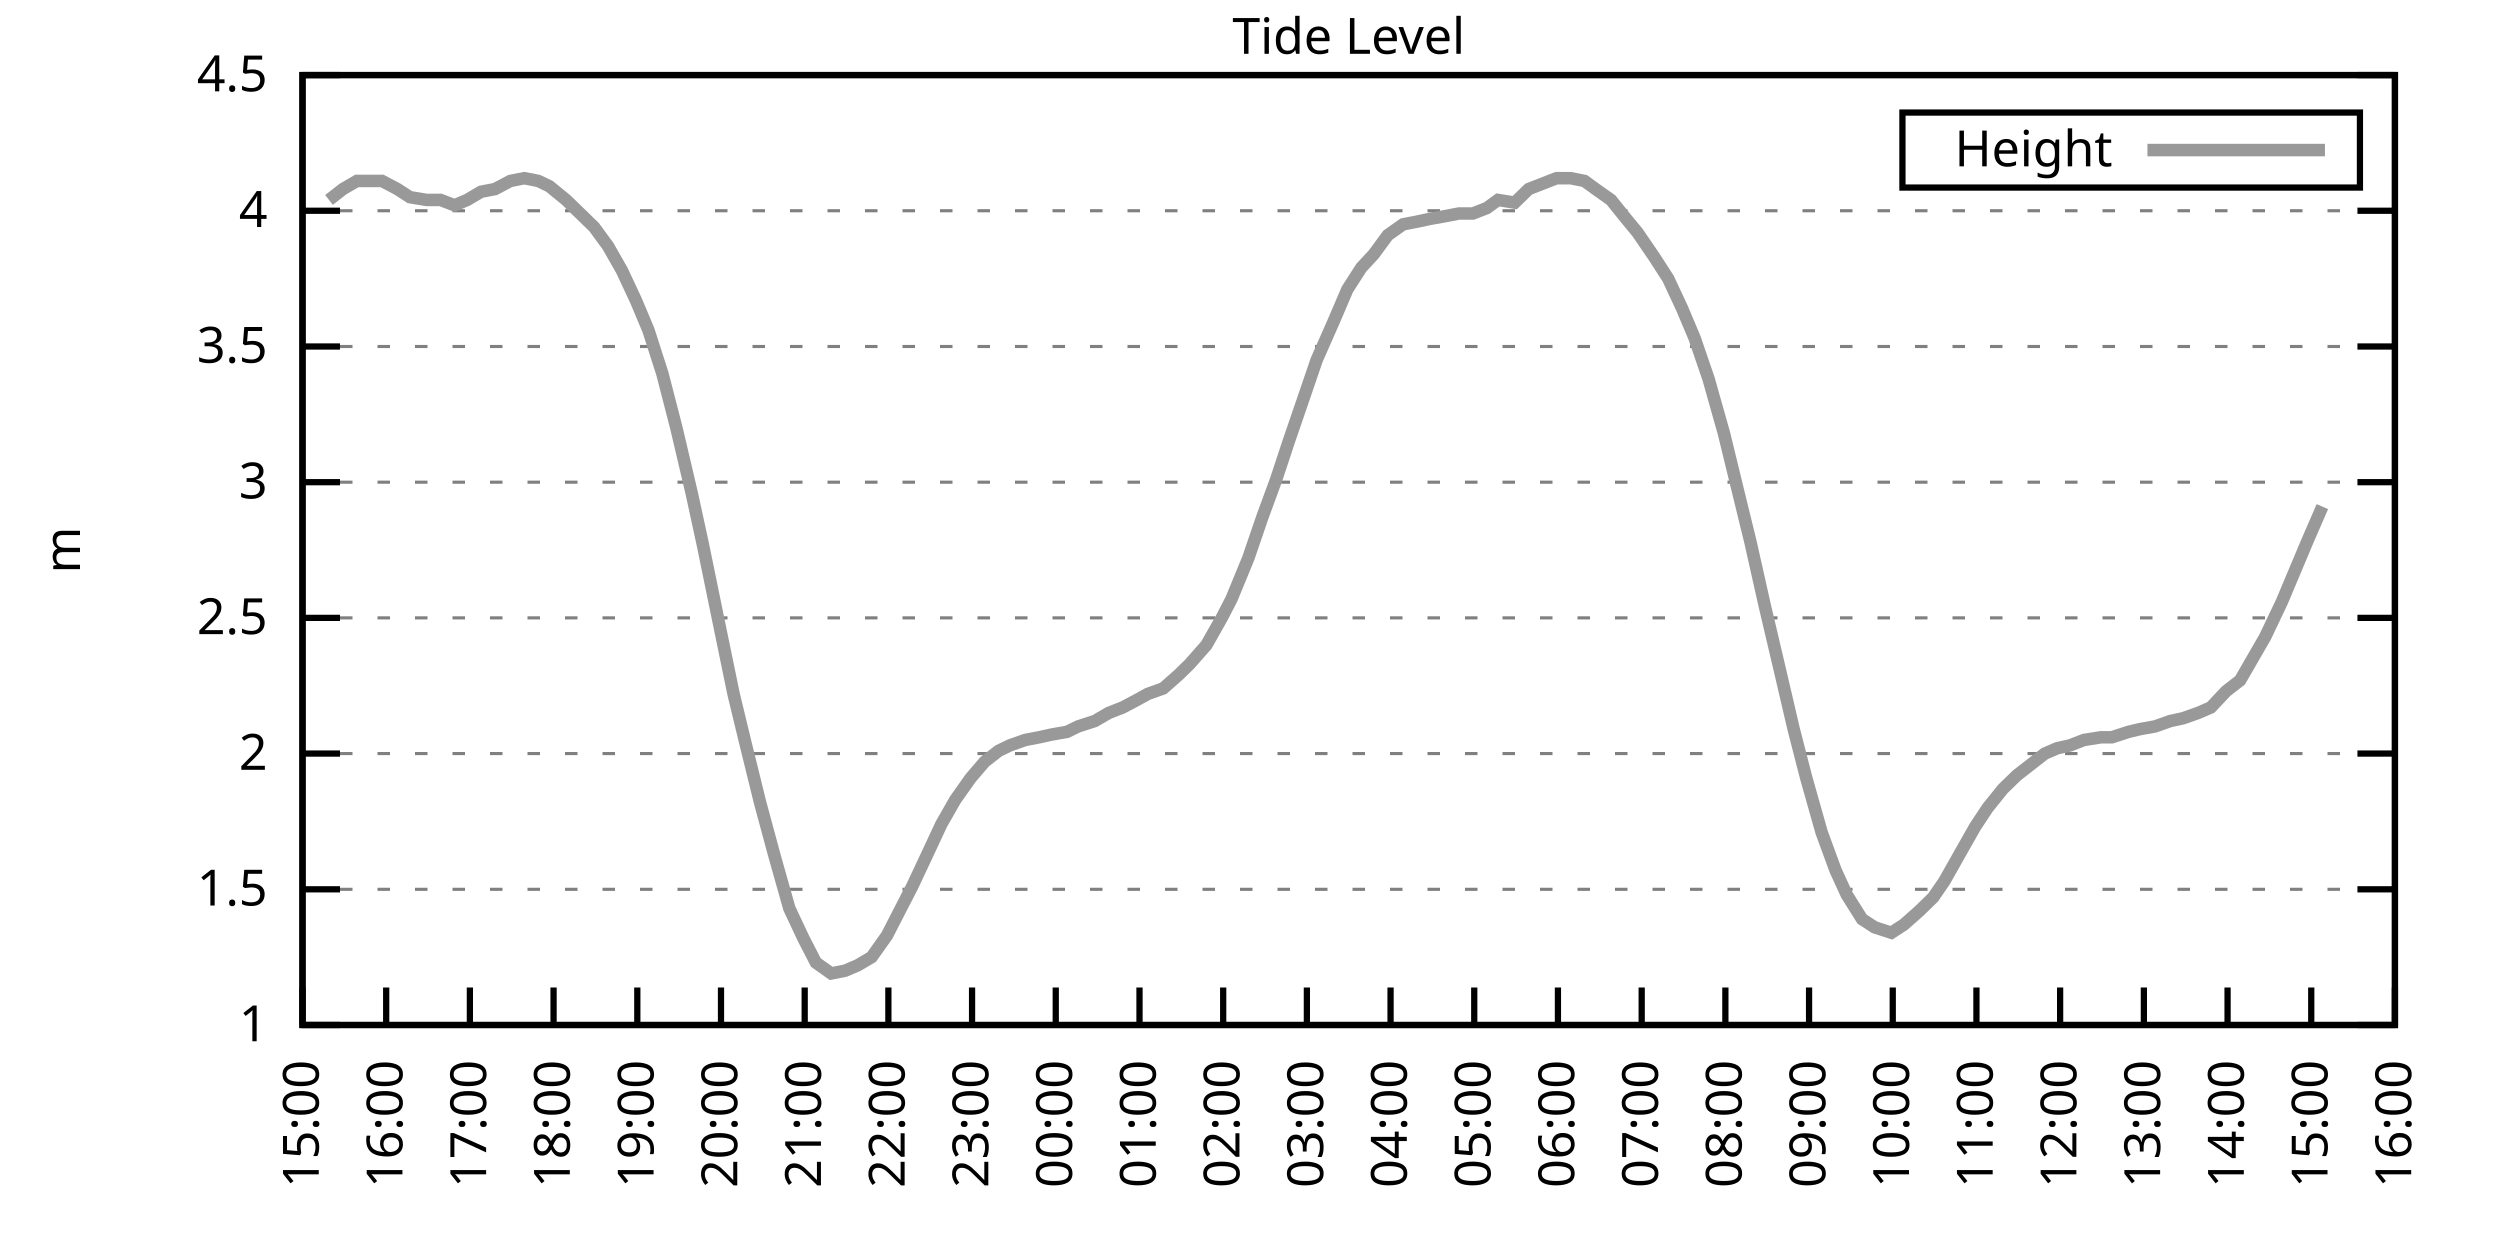
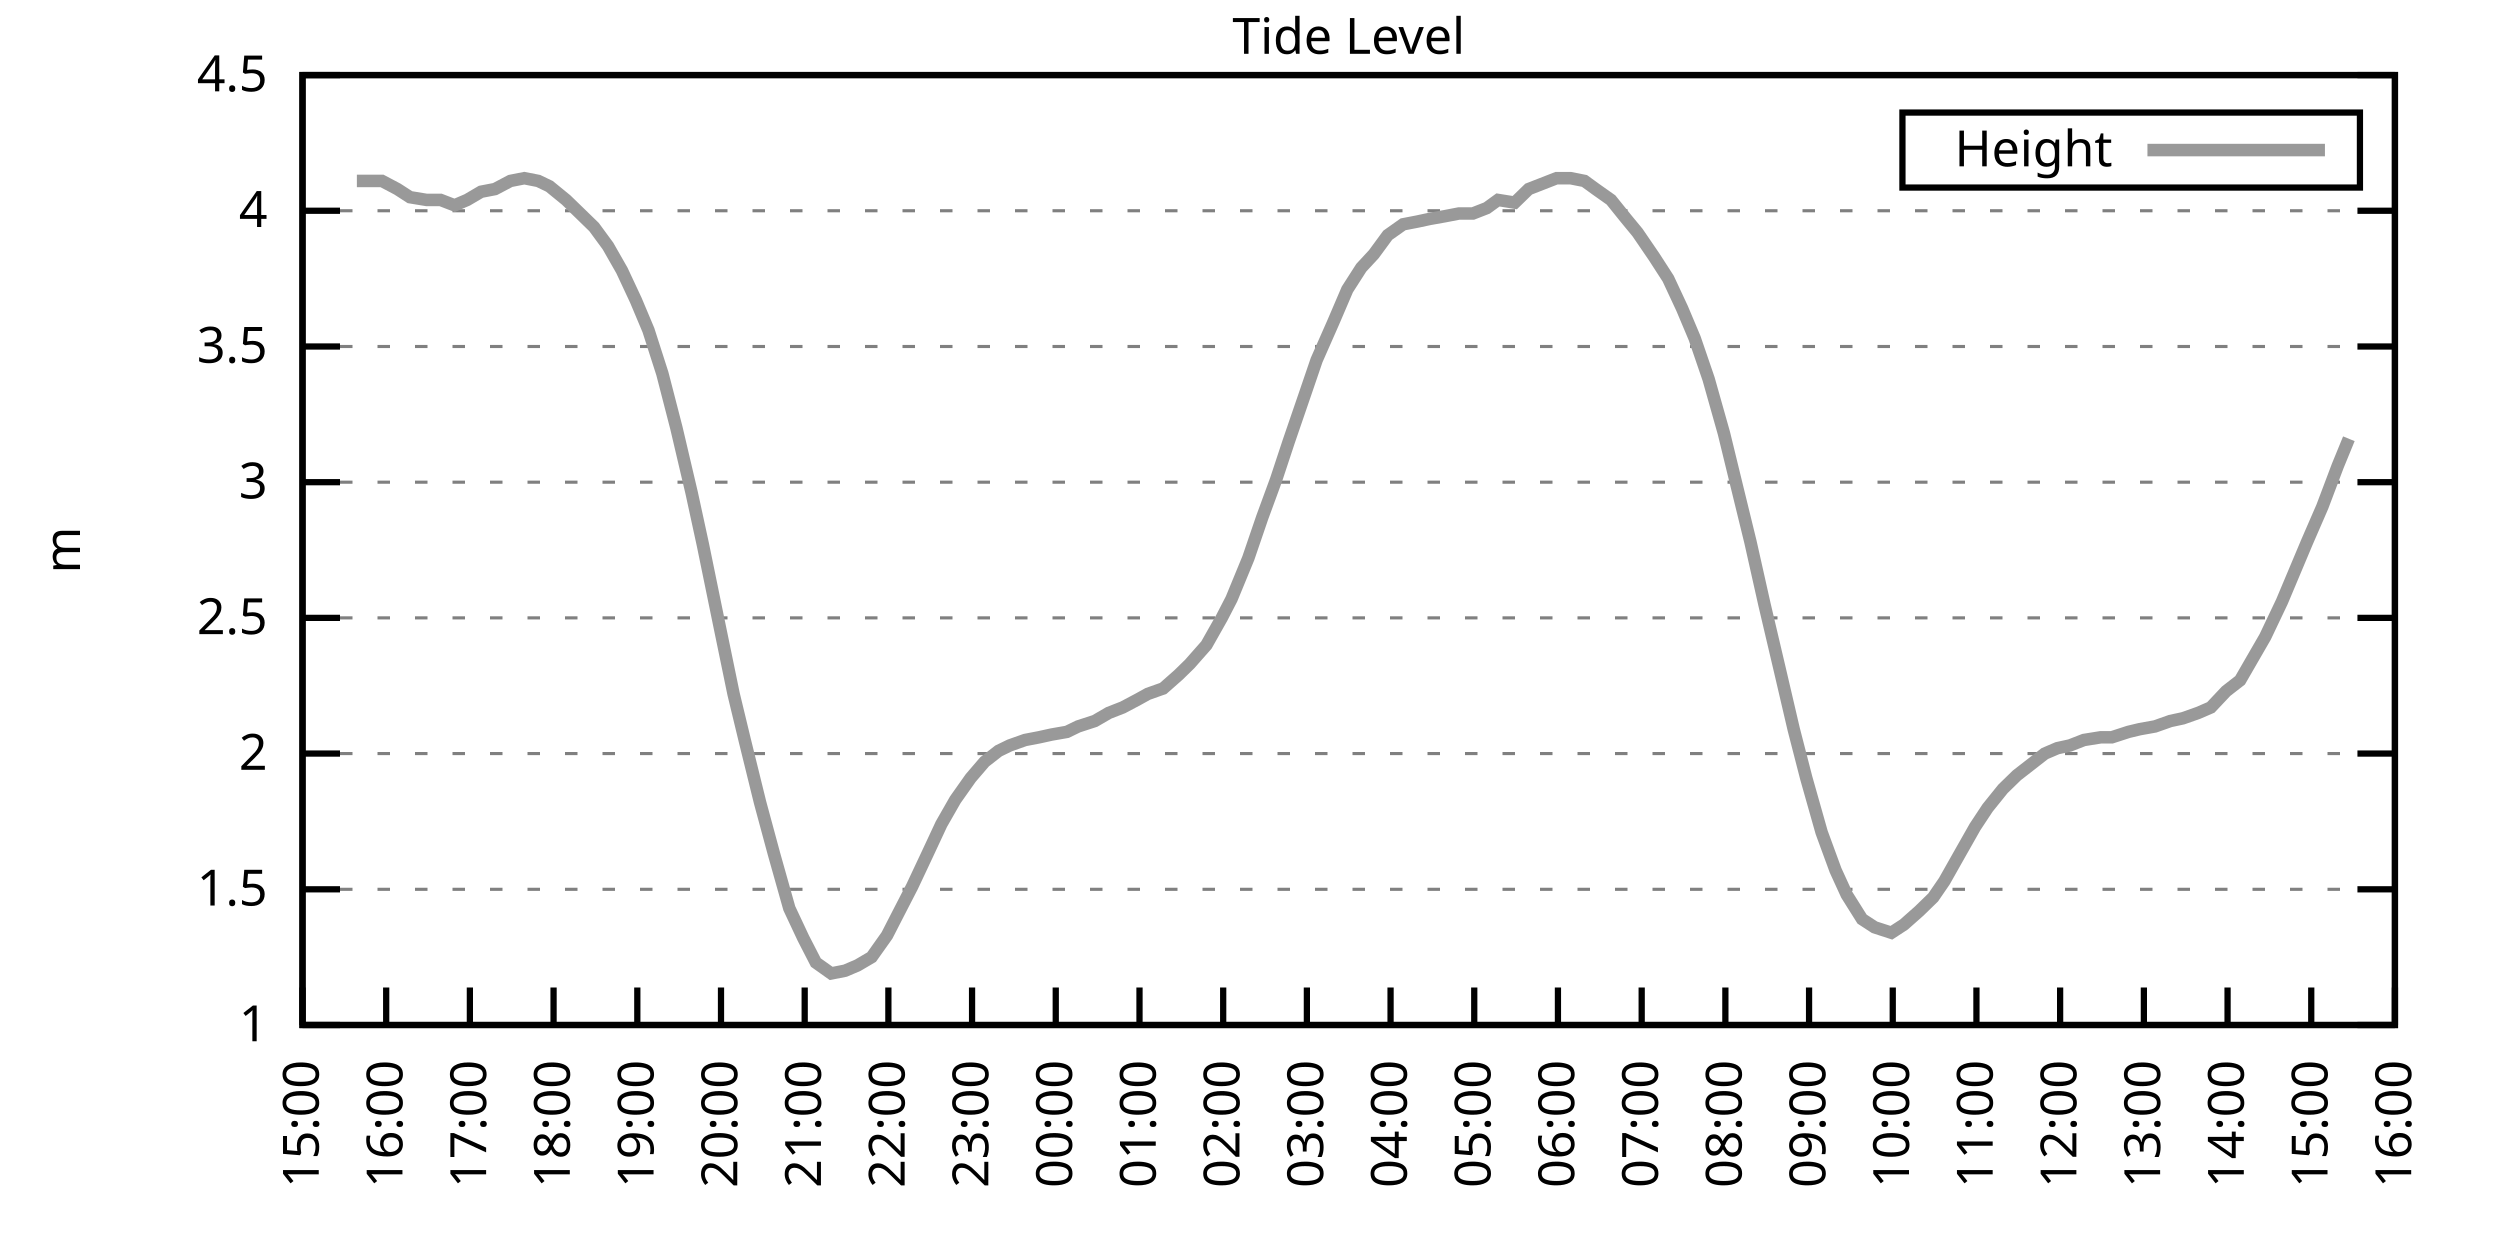
<svg xmlns="http://www.w3.org/2000/svg" xmlns:xlink="http://www.w3.org/1999/xlink" width="400" height="200" viewBox="0 0 400 200">
  <g id="gnuplot_canvas">
    <rect x="0" y="0" width="400" height="200" fill="none" />
    <defs>
      <circle id="gpDot" r="0.5" stroke-width="0.5" stroke="currentColor" />
      <path id="gpPt0" stroke-width="0.333" stroke="currentColor" d="M-1,0 h2 M0,-1 v2" />
      <path id="gpPt1" stroke-width="0.333" stroke="currentColor" d="M-1,-1 L1,1 M1,-1 L-1,1" />
      <path id="gpPt2" stroke-width="0.333" stroke="currentColor" d="M-1,0 L1,0 M0,-1 L0,1 M-1,-1 L1,1 M-1,1 L1,-1" />
      <rect id="gpPt3" stroke-width="0.333" stroke="currentColor" x="-1" y="-1" width="2" height="2" />
      <rect id="gpPt4" stroke-width="0.333" stroke="currentColor" fill="currentColor" x="-1" y="-1" width="2" height="2" />
      <circle id="gpPt5" stroke-width="0.333" stroke="currentColor" cx="0" cy="0" r="1" />
      <use xlink:href="#gpPt5" id="gpPt6" fill="currentColor" stroke="none" />
      <path id="gpPt7" stroke-width="0.333" stroke="currentColor" d="M0,-1.33 L-1.33,0.67 L1.33,0.67 z" />
      <use xlink:href="#gpPt7" id="gpPt8" fill="currentColor" stroke="none" />
      <use xlink:href="#gpPt7" id="gpPt9" stroke="currentColor" transform="rotate(180)" />
      <use xlink:href="#gpPt9" id="gpPt10" fill="currentColor" stroke="none" />
      <use xlink:href="#gpPt3" id="gpPt11" stroke="currentColor" transform="rotate(45)" />
      <use xlink:href="#gpPt11" id="gpPt12" fill="currentColor" stroke="none" />
      <path id="gpPt13" stroke-width="0.333" stroke="currentColor" d="M0,1.330 L1.265,0.411 L0.782,-1.067 L-0.782,-1.076 L-1.265,0.411 z" />
      <use xlink:href="#gpPt13" id="gpPt14" fill="currentColor" stroke="none" />
      <filter id="textbox" filterUnits="objectBoundingBox" x="0" y="0" height="1" width="1">
        <feFlood flood-color="white" flood-opacity="1" result="bgnd" />
        <feComposite in="SourceGraphic" in2="bgnd" operator="atop" />
      </filter>
      <filter id="greybox" filterUnits="objectBoundingBox" x="0" y="0" height="1" width="1">
        <feFlood flood-color="lightgrey" flood-opacity="1" result="grey" />
        <feComposite in="SourceGraphic" in2="grey" operator="atop" />
      </filter>
    </defs>
    <g fill="none" color="white" stroke="currentColor" stroke-width="1.00" stroke-linecap="butt" stroke-linejoin="miter">
</g>
    <g fill="none" color="black" stroke="currentColor" stroke-width="1.00" stroke-linecap="butt" stroke-linejoin="miter">
      <g stroke="none" shape-rendering="crispEdges">
        <polygon fill="rgb(255, 255, 255)" points="48.40,164.00 383.18,164.00 383.18,12.02 48.40,12.02 " />
      </g>
    </g>
    <g fill="none" color="black" stroke="currentColor" stroke-width="1.00" stroke-linecap="butt" stroke-linejoin="miter">
</g>
    <g fill="none" color="black" stroke="black" stroke-width="0.50" stroke-linecap="butt" stroke-linejoin="miter">
</g>
    <g fill="none" color="gray" stroke="currentColor" stroke-width="0.50" stroke-linecap="butt" stroke-linejoin="miter">
      <path stroke="gray" stroke-dasharray="2,4" class="gridline" d="M48.40,164.00 L383.19,164.00  " />
    </g>
    <g fill="none" color="gray" stroke="gray" stroke-width="1.00" stroke-linecap="butt" stroke-linejoin="miter">
</g>
    <g fill="none" color="black" stroke="currentColor" stroke-width="1.00" stroke-linecap="butt" stroke-linejoin="miter">
      <path stroke="black" d="M48.40,164.00 L54.40,164.00 M383.19,164.00 L377.19,164.00  " />
      <g transform="translate(42.80,166.60)" stroke="none" fill="black" font-family="Sans" font-size="8.00" text-anchor="end">
        <text>
          <tspan font-family="Sans"> 1</tspan>
        </text>
      </g>
    </g>
    <g fill="none" color="black" stroke="currentColor" stroke-width="1.00" stroke-linecap="butt" stroke-linejoin="miter">
</g>
    <g fill="none" color="black" stroke="black" stroke-width="0.50" stroke-linecap="butt" stroke-linejoin="miter">
</g>
    <g fill="none" color="gray" stroke="currentColor" stroke-width="0.50" stroke-linecap="butt" stroke-linejoin="miter">
      <path stroke="gray" stroke-dasharray="2,4" class="gridline" d="M48.40,142.29 L383.19,142.29  " />
    </g>
    <g fill="none" color="gray" stroke="gray" stroke-width="1.00" stroke-linecap="butt" stroke-linejoin="miter">
</g>
    <g fill="none" color="black" stroke="currentColor" stroke-width="1.00" stroke-linecap="butt" stroke-linejoin="miter">
      <path stroke="black" d="M48.40,142.29 L54.40,142.29 M383.19,142.29 L377.19,142.29  " />
      <g transform="translate(42.80,144.89)" stroke="none" fill="black" font-family="Sans" font-size="8.00" text-anchor="end">
        <text>
          <tspan font-family="Sans"> 1.5</tspan>
        </text>
      </g>
    </g>
    <g fill="none" color="black" stroke="currentColor" stroke-width="1.00" stroke-linecap="butt" stroke-linejoin="miter">
</g>
    <g fill="none" color="black" stroke="black" stroke-width="0.50" stroke-linecap="butt" stroke-linejoin="miter">
</g>
    <g fill="none" color="gray" stroke="currentColor" stroke-width="0.50" stroke-linecap="butt" stroke-linejoin="miter">
      <path stroke="gray" stroke-dasharray="2,4" class="gridline" d="M48.40,120.57 L383.19,120.57  " />
    </g>
    <g fill="none" color="gray" stroke="gray" stroke-width="1.00" stroke-linecap="butt" stroke-linejoin="miter">
</g>
    <g fill="none" color="black" stroke="currentColor" stroke-width="1.00" stroke-linecap="butt" stroke-linejoin="miter">
      <path stroke="black" d="M48.40,120.57 L54.40,120.57 M383.19,120.57 L377.19,120.57  " />
      <g transform="translate(42.80,123.17)" stroke="none" fill="black" font-family="Sans" font-size="8.00" text-anchor="end">
        <text>
          <tspan font-family="Sans"> 2</tspan>
        </text>
      </g>
    </g>
    <g fill="none" color="black" stroke="currentColor" stroke-width="1.00" stroke-linecap="butt" stroke-linejoin="miter">
</g>
    <g fill="none" color="black" stroke="black" stroke-width="0.50" stroke-linecap="butt" stroke-linejoin="miter">
</g>
    <g fill="none" color="gray" stroke="currentColor" stroke-width="0.50" stroke-linecap="butt" stroke-linejoin="miter">
      <path stroke="gray" stroke-dasharray="2,4" class="gridline" d="M48.40,98.86 L383.19,98.86  " />
    </g>
    <g fill="none" color="gray" stroke="gray" stroke-width="1.00" stroke-linecap="butt" stroke-linejoin="miter">
</g>
    <g fill="none" color="black" stroke="currentColor" stroke-width="1.00" stroke-linecap="butt" stroke-linejoin="miter">
      <path stroke="black" d="M48.40,98.86 L54.40,98.86 M383.19,98.86 L377.19,98.86  " />
      <g transform="translate(42.80,101.46)" stroke="none" fill="black" font-family="Sans" font-size="8.00" text-anchor="end">
        <text>
          <tspan font-family="Sans"> 2.5</tspan>
        </text>
      </g>
    </g>
    <g fill="none" color="black" stroke="currentColor" stroke-width="1.00" stroke-linecap="butt" stroke-linejoin="miter">
</g>
    <g fill="none" color="black" stroke="black" stroke-width="0.50" stroke-linecap="butt" stroke-linejoin="miter">
</g>
    <g fill="none" color="gray" stroke="currentColor" stroke-width="0.50" stroke-linecap="butt" stroke-linejoin="miter">
      <path stroke="gray" stroke-dasharray="2,4" class="gridline" d="M48.40,77.15 L383.19,77.15  " />
    </g>
    <g fill="none" color="gray" stroke="gray" stroke-width="1.00" stroke-linecap="butt" stroke-linejoin="miter">
</g>
    <g fill="none" color="black" stroke="currentColor" stroke-width="1.00" stroke-linecap="butt" stroke-linejoin="miter">
      <path stroke="black" d="M48.40,77.15 L54.40,77.15 M383.19,77.15 L377.19,77.15  " />
      <g transform="translate(42.80,79.75)" stroke="none" fill="black" font-family="Sans" font-size="8.00" text-anchor="end">
        <text>
          <tspan font-family="Sans"> 3</tspan>
        </text>
      </g>
    </g>
    <g fill="none" color="black" stroke="currentColor" stroke-width="1.00" stroke-linecap="butt" stroke-linejoin="miter">
</g>
    <g fill="none" color="black" stroke="black" stroke-width="0.50" stroke-linecap="butt" stroke-linejoin="miter">
</g>
    <g fill="none" color="gray" stroke="currentColor" stroke-width="0.50" stroke-linecap="butt" stroke-linejoin="miter">
      <path stroke="gray" stroke-dasharray="2,4" class="gridline" d="M48.40,55.44 L383.19,55.44  " />
    </g>
    <g fill="none" color="gray" stroke="gray" stroke-width="1.00" stroke-linecap="butt" stroke-linejoin="miter">
</g>
    <g fill="none" color="black" stroke="currentColor" stroke-width="1.00" stroke-linecap="butt" stroke-linejoin="miter">
      <path stroke="black" d="M48.40,55.44 L54.40,55.44 M383.19,55.44 L377.19,55.44  " />
      <g transform="translate(42.80,58.04)" stroke="none" fill="black" font-family="Sans" font-size="8.00" text-anchor="end">
        <text>
          <tspan font-family="Sans"> 3.5</tspan>
        </text>
      </g>
    </g>
    <g fill="none" color="black" stroke="currentColor" stroke-width="1.00" stroke-linecap="butt" stroke-linejoin="miter">
</g>
    <g fill="none" color="black" stroke="black" stroke-width="0.50" stroke-linecap="butt" stroke-linejoin="miter">
</g>
    <g fill="none" color="gray" stroke="currentColor" stroke-width="0.50" stroke-linecap="butt" stroke-linejoin="miter">
      <path stroke="gray" stroke-dasharray="2,4" class="gridline" d="M48.40,33.72 L383.19,33.72  " />
    </g>
    <g fill="none" color="gray" stroke="gray" stroke-width="1.00" stroke-linecap="butt" stroke-linejoin="miter">
</g>
    <g fill="none" color="black" stroke="currentColor" stroke-width="1.00" stroke-linecap="butt" stroke-linejoin="miter">
      <path stroke="black" d="M48.40,33.72 L54.40,33.72 M383.19,33.72 L377.19,33.72  " />
      <g transform="translate(42.80,36.32)" stroke="none" fill="black" font-family="Sans" font-size="8.00" text-anchor="end">
        <text>
          <tspan font-family="Sans"> 4</tspan>
        </text>
      </g>
    </g>
    <g fill="none" color="black" stroke="currentColor" stroke-width="1.00" stroke-linecap="butt" stroke-linejoin="miter">
</g>
    <g fill="none" color="black" stroke="black" stroke-width="0.50" stroke-linecap="butt" stroke-linejoin="miter">
</g>
    <g fill="none" color="gray" stroke="currentColor" stroke-width="0.50" stroke-linecap="butt" stroke-linejoin="miter">
      <path stroke="gray" stroke-dasharray="2,4" class="gridline" d="M48.40,12.01 L383.19,12.01  " />
    </g>
    <g fill="none" color="gray" stroke="gray" stroke-width="1.00" stroke-linecap="butt" stroke-linejoin="miter">
</g>
    <g fill="none" color="black" stroke="currentColor" stroke-width="1.00" stroke-linecap="butt" stroke-linejoin="miter">
      <path stroke="black" d="M48.40,12.01 L54.40,12.01 M383.19,12.01 L377.19,12.01  " />
      <g transform="translate(42.80,14.61)" stroke="none" fill="black" font-family="Sans" font-size="8.00" text-anchor="end">
        <text>
          <tspan font-family="Sans"> 4.5</tspan>
        </text>
      </g>
    </g>
    <g fill="none" color="black" stroke="currentColor" stroke-width="1.00" stroke-linecap="butt" stroke-linejoin="miter">
      <path stroke="black" d="M48.40,164.00 L48.40,158.00  " />
      <g transform="translate(51.00,169.60) rotate(270.00)" stroke="none" fill="black" font-family="Sans" font-size="8.00" text-anchor="end">
        <text>
          <tspan font-family="Sans">15:00</tspan>
        </text>
      </g>
    </g>
    <g fill="none" color="black" stroke="currentColor" stroke-width="1.00" stroke-linecap="butt" stroke-linejoin="miter">
      <path stroke="black" d="M61.79,164.00 L61.79,158.00  " />
      <g transform="translate(64.39,169.60) rotate(270.00)" stroke="none" fill="black" font-family="Sans" font-size="8.00" text-anchor="end">
        <text>
          <tspan font-family="Sans">16:00</tspan>
        </text>
      </g>
    </g>
    <g fill="none" color="black" stroke="currentColor" stroke-width="1.00" stroke-linecap="butt" stroke-linejoin="miter">
      <path stroke="black" d="M75.18,164.00 L75.18,158.00  " />
      <g transform="translate(77.78,169.60) rotate(270.00)" stroke="none" fill="black" font-family="Sans" font-size="8.00" text-anchor="end">
        <text>
          <tspan font-family="Sans">17:00</tspan>
        </text>
      </g>
    </g>
    <g fill="none" color="black" stroke="currentColor" stroke-width="1.00" stroke-linecap="butt" stroke-linejoin="miter">
      <path stroke="black" d="M88.57,164.00 L88.57,158.00  " />
      <g transform="translate(91.17,169.60) rotate(270.00)" stroke="none" fill="black" font-family="Sans" font-size="8.00" text-anchor="end">
        <text>
          <tspan font-family="Sans">18:00</tspan>
        </text>
      </g>
    </g>
    <g fill="none" color="black" stroke="currentColor" stroke-width="1.00" stroke-linecap="butt" stroke-linejoin="miter">
      <path stroke="black" d="M101.97,164.00 L101.97,158.00  " />
      <g transform="translate(104.57,169.60) rotate(270.00)" stroke="none" fill="black" font-family="Sans" font-size="8.00" text-anchor="end">
        <text>
          <tspan font-family="Sans">19:00</tspan>
        </text>
      </g>
    </g>
    <g fill="none" color="black" stroke="currentColor" stroke-width="1.00" stroke-linecap="butt" stroke-linejoin="miter">
      <path stroke="black" d="M115.36,164.00 L115.36,158.00  " />
      <g transform="translate(117.96,169.60) rotate(270.00)" stroke="none" fill="black" font-family="Sans" font-size="8.00" text-anchor="end">
        <text>
          <tspan font-family="Sans">20:00</tspan>
        </text>
      </g>
    </g>
    <g fill="none" color="black" stroke="currentColor" stroke-width="1.00" stroke-linecap="butt" stroke-linejoin="miter">
      <path stroke="black" d="M128.75,164.00 L128.75,158.00  " />
      <g transform="translate(131.35,169.60) rotate(270.00)" stroke="none" fill="black" font-family="Sans" font-size="8.00" text-anchor="end">
        <text>
          <tspan font-family="Sans">21:00</tspan>
        </text>
      </g>
    </g>
    <g fill="none" color="black" stroke="currentColor" stroke-width="1.00" stroke-linecap="butt" stroke-linejoin="miter">
      <path stroke="black" d="M142.14,164.00 L142.14,158.00  " />
      <g transform="translate(144.74,169.60) rotate(270.00)" stroke="none" fill="black" font-family="Sans" font-size="8.00" text-anchor="end">
        <text>
          <tspan font-family="Sans">22:00</tspan>
        </text>
      </g>
    </g>
    <g fill="none" color="black" stroke="currentColor" stroke-width="1.00" stroke-linecap="butt" stroke-linejoin="miter">
      <path stroke="black" d="M155.53,164.00 L155.53,158.00  " />
      <g transform="translate(158.13,169.60) rotate(270.00)" stroke="none" fill="black" font-family="Sans" font-size="8.00" text-anchor="end">
        <text>
          <tspan font-family="Sans">23:00</tspan>
        </text>
      </g>
    </g>
    <g fill="none" color="black" stroke="currentColor" stroke-width="1.00" stroke-linecap="butt" stroke-linejoin="miter">
      <path stroke="black" d="M168.92,164.00 L168.92,158.00  " />
      <g transform="translate(171.52,169.60) rotate(270.00)" stroke="none" fill="black" font-family="Sans" font-size="8.00" text-anchor="end">
        <text>
          <tspan font-family="Sans">00:00</tspan>
        </text>
      </g>
    </g>
    <g fill="none" color="black" stroke="currentColor" stroke-width="1.00" stroke-linecap="butt" stroke-linejoin="miter">
      <path stroke="black" d="M182.32,164.00 L182.32,158.00  " />
      <g transform="translate(184.92,169.60) rotate(270.00)" stroke="none" fill="black" font-family="Sans" font-size="8.00" text-anchor="end">
        <text>
          <tspan font-family="Sans">01:00</tspan>
        </text>
      </g>
    </g>
    <g fill="none" color="black" stroke="currentColor" stroke-width="1.00" stroke-linecap="butt" stroke-linejoin="miter">
      <path stroke="black" d="M195.71,164.00 L195.71,158.00  " />
      <g transform="translate(198.31,169.60) rotate(270.00)" stroke="none" fill="black" font-family="Sans" font-size="8.00" text-anchor="end">
        <text>
          <tspan font-family="Sans">02:00</tspan>
        </text>
      </g>
    </g>
    <g fill="none" color="black" stroke="currentColor" stroke-width="1.00" stroke-linecap="butt" stroke-linejoin="miter">
      <path stroke="black" d="M209.10,164.00 L209.10,158.00  " />
      <g transform="translate(211.70,169.60) rotate(270.00)" stroke="none" fill="black" font-family="Sans" font-size="8.00" text-anchor="end">
        <text>
          <tspan font-family="Sans">03:00</tspan>
        </text>
      </g>
    </g>
    <g fill="none" color="black" stroke="currentColor" stroke-width="1.00" stroke-linecap="butt" stroke-linejoin="miter">
      <path stroke="black" d="M222.49,164.00 L222.49,158.00  " />
      <g transform="translate(225.09,169.60) rotate(270.00)" stroke="none" fill="black" font-family="Sans" font-size="8.00" text-anchor="end">
        <text>
          <tspan font-family="Sans">04:00</tspan>
        </text>
      </g>
    </g>
    <g fill="none" color="black" stroke="currentColor" stroke-width="1.00" stroke-linecap="butt" stroke-linejoin="miter">
      <path stroke="black" d="M235.88,164.00 L235.88,158.00  " />
      <g transform="translate(238.48,169.60) rotate(270.00)" stroke="none" fill="black" font-family="Sans" font-size="8.00" text-anchor="end">
        <text>
          <tspan font-family="Sans">05:00</tspan>
        </text>
      </g>
    </g>
    <g fill="none" color="black" stroke="currentColor" stroke-width="1.00" stroke-linecap="butt" stroke-linejoin="miter">
      <path stroke="black" d="M249.27,164.00 L249.27,158.00  " />
      <g transform="translate(251.87,169.60) rotate(270.00)" stroke="none" fill="black" font-family="Sans" font-size="8.00" text-anchor="end">
        <text>
          <tspan font-family="Sans">06:00</tspan>
        </text>
      </g>
    </g>
    <g fill="none" color="black" stroke="currentColor" stroke-width="1.00" stroke-linecap="butt" stroke-linejoin="miter">
      <path stroke="black" d="M262.67,164.00 L262.67,158.00  " />
      <g transform="translate(265.27,169.60) rotate(270.00)" stroke="none" fill="black" font-family="Sans" font-size="8.00" text-anchor="end">
        <text>
          <tspan font-family="Sans">07:00</tspan>
        </text>
      </g>
    </g>
    <g fill="none" color="black" stroke="currentColor" stroke-width="1.00" stroke-linecap="butt" stroke-linejoin="miter">
      <path stroke="black" d="M276.06,164.00 L276.06,158.00  " />
      <g transform="translate(278.66,169.60) rotate(270.00)" stroke="none" fill="black" font-family="Sans" font-size="8.00" text-anchor="end">
        <text>
          <tspan font-family="Sans">08:00</tspan>
        </text>
      </g>
    </g>
    <g fill="none" color="black" stroke="currentColor" stroke-width="1.00" stroke-linecap="butt" stroke-linejoin="miter">
      <path stroke="black" d="M289.45,164.00 L289.45,158.00  " />
      <g transform="translate(292.05,169.60) rotate(270.00)" stroke="none" fill="black" font-family="Sans" font-size="8.00" text-anchor="end">
        <text>
          <tspan font-family="Sans">09:00</tspan>
        </text>
      </g>
    </g>
    <g fill="none" color="black" stroke="currentColor" stroke-width="1.00" stroke-linecap="butt" stroke-linejoin="miter">
      <path stroke="black" d="M302.84,164.00 L302.84,158.00  " />
      <g transform="translate(305.44,169.60) rotate(270.00)" stroke="none" fill="black" font-family="Sans" font-size="8.00" text-anchor="end">
        <text>
          <tspan font-family="Sans">10:00</tspan>
        </text>
      </g>
    </g>
    <g fill="none" color="black" stroke="currentColor" stroke-width="1.00" stroke-linecap="butt" stroke-linejoin="miter">
      <path stroke="black" d="M316.23,164.00 L316.23,158.00  " />
      <g transform="translate(318.83,169.60) rotate(270.00)" stroke="none" fill="black" font-family="Sans" font-size="8.00" text-anchor="end">
        <text>
          <tspan font-family="Sans">11:00</tspan>
        </text>
      </g>
    </g>
    <g fill="none" color="black" stroke="currentColor" stroke-width="1.00" stroke-linecap="butt" stroke-linejoin="miter">
      <path stroke="black" d="M329.62,164.00 L329.62,158.00  " />
      <g transform="translate(332.22,169.60) rotate(270.00)" stroke="none" fill="black" font-family="Sans" font-size="8.00" text-anchor="end">
        <text>
          <tspan font-family="Sans">12:00</tspan>
        </text>
      </g>
    </g>
    <g fill="none" color="black" stroke="currentColor" stroke-width="1.00" stroke-linecap="butt" stroke-linejoin="miter">
      <path stroke="black" d="M343.02,164.00 L343.02,158.00  " />
      <g transform="translate(345.62,169.60) rotate(270.00)" stroke="none" fill="black" font-family="Sans" font-size="8.00" text-anchor="end">
        <text>
          <tspan font-family="Sans">13:00</tspan>
        </text>
      </g>
    </g>
    <g fill="none" color="black" stroke="currentColor" stroke-width="1.00" stroke-linecap="butt" stroke-linejoin="miter">
      <path stroke="black" d="M356.41,164.00 L356.41,158.00  " />
      <g transform="translate(359.01,169.60) rotate(270.00)" stroke="none" fill="black" font-family="Sans" font-size="8.00" text-anchor="end">
        <text>
          <tspan font-family="Sans">14:00</tspan>
        </text>
      </g>
    </g>
    <g fill="none" color="black" stroke="currentColor" stroke-width="1.00" stroke-linecap="butt" stroke-linejoin="miter">
      <path stroke="black" d="M369.80,164.00 L369.80,158.00  " />
      <g transform="translate(372.40,169.60) rotate(270.00)" stroke="none" fill="black" font-family="Sans" font-size="8.00" text-anchor="end">
        <text>
          <tspan font-family="Sans">15:00</tspan>
        </text>
      </g>
    </g>
    <g fill="none" color="black" stroke="currentColor" stroke-width="1.00" stroke-linecap="butt" stroke-linejoin="miter">
      <path stroke="black" d="M383.19,164.00 L383.19,158.00  " />
      <g transform="translate(385.79,169.60) rotate(270.00)" stroke="none" fill="black" font-family="Sans" font-size="8.00" text-anchor="end">
        <text>
          <tspan font-family="Sans">16:00</tspan>
        </text>
      </g>
    </g>
    <g fill="none" color="black" stroke="currentColor" stroke-width="1.00" stroke-linecap="butt" stroke-linejoin="miter">
</g>
    <g fill="none" color="black" stroke="currentColor" stroke-width="1.00" stroke-linecap="butt" stroke-linejoin="miter">
      <path stroke="black" d="M48.40,12.01 L48.40,164.00 L383.19,164.00 L383.19,12.01 L48.40,12.01 Z  " />
    </g>
    <g fill="none" color="black" stroke="currentColor" stroke-width="1.00" stroke-linecap="butt" stroke-linejoin="miter">
</g>
    <g fill="none" color="black" stroke="currentColor" stroke-width="1.00" stroke-linecap="butt" stroke-linejoin="miter">
      <path stroke="black" d="M304.39,30.01 L304.39,18.01 L377.59,18.01 L377.59,30.01 L304.39,30.01 Z  " />
    </g>
    <g id="Tide_level_plot_1">
      <g fill="none" color="white" stroke="black" stroke-width="2.00" stroke-linecap="butt" stroke-linejoin="miter">
</g>
      <g fill="none" color="black" stroke="currentColor" stroke-width="2.00" stroke-linecap="butt" stroke-linejoin="miter">
        <g transform="translate(337.99,26.61)" stroke="none" fill="black" font-family="Sans" font-size="8.00" text-anchor="end">
          <text>
            <tspan font-family="Sans">Height</tspan>
          </text>
        </g>
      </g>
      <g fill="none" color="black" stroke="currentColor" stroke-width="2.00" stroke-linecap="butt" stroke-linejoin="miter">
-         <path stroke="rgb(153, 153, 153)" d="M343.59,24.01 L371.99,24.01 M52.64,31.99 L54.87,30.25 L57.10,28.95 L59.34,28.95 L61.12,28.95 L63.58,30.25   L65.59,31.55 L68.26,31.99 L70.50,31.99 L72.73,32.85 L74.74,31.99 L76.97,30.68 L79.20,30.25 L81.66,28.95   L83.89,28.51 L86.12,28.95 L87.91,29.81 L90.58,31.99 L92.82,34.16 L95.05,36.33 L97.28,39.37 L99.51,43.28   L101.74,48.05 L103.75,52.83 L105.98,59.78 L108.22,68.46 L110.67,78.89 L112.46,87.14 L115.13,100.16 L117.37,111.02   L119.15,118.40 L121.61,128.39 L123.84,136.64 L126.29,145.33 L128.53,150.10 L130.54,154.01 L132.99,155.75 L135.22,155.31   L137.23,154.45 L139.46,153.14 L141.92,149.67 L143.70,146.20 L145.94,141.85 L148.39,136.64 L150.62,131.86 L152.85,127.96   L155.31,124.48 L157.54,121.88 L159.77,120.14 L161.56,119.27 L164.01,118.40 L166.25,117.97 L168.25,117.53 L170.71,117.10   L172.50,116.23 L175.17,115.36 L177.41,114.06 L179.64,113.19 L182.09,111.89 L183.66,111.02 L186.11,110.15 L188.57,107.98   L190.35,106.24 L193.03,103.20 L195.48,98.86 L197.05,95.82 L199.73,89.31 L201.96,82.79 L204.19,76.71 L206.20,70.63   L208.88,62.82 L210.66,57.61 L213.34,51.53 L215.57,46.32 L217.80,42.84 L219.81,40.67 L222.04,37.63 L224.50,35.89   L226.73,35.46 L228.74,35.03 L231.20,34.59 L233.43,34.16 L235.66,34.16 L237.89,33.29 L239.68,31.99 L242.36,32.42   L244.59,30.25 L246.82,29.38 L249.05,28.51 L251.28,28.51 L253.51,28.95 L255.30,30.25 L257.76,31.99 L260.21,35.03   L262.00,37.20 L264.67,41.11 L266.91,44.58 L269.14,49.36 L271.15,54.13 L273.38,60.65 L275.83,69.33 L277.84,77.58   L280.07,86.70 L282.31,96.69 L284.76,107.11 L286.99,116.67 L289.00,124.48 L291.46,133.17 L293.69,139.25 L295.48,143.16   L297.93,147.06 L299.94,148.37 L302.62,149.24 L304.63,147.93 L307.08,145.76 L309.31,143.59 L311.10,140.98 L313.55,136.64   L316.01,132.30 L318.02,129.26 L320.47,126.22 L322.70,124.05 L324.94,122.31 L327.17,120.57 L329.18,119.71 L331.19,119.27   L333.42,118.40 L336.10,117.97 L337.88,117.97 L340.56,117.10 L342.35,116.67 L344.80,116.23 L347.26,115.36 L349.26,114.93   L351.72,114.06 L353.73,113.19 L356.18,110.59 L358.42,108.85 L360.42,105.38 L362.43,101.90 L365.11,96.26 L367.12,91.48   L369.13,86.70 L371.58,81.06  " />
+         <path stroke="rgb(153, 153, 153)" d="M343.59,24.01 L371.99,24.01 M57.10,28.95 L59.34,28.95 L61.12,28.95 L63.58,30.25 L65.59,31.55 L68.26,31.99   L70.50,31.99 L72.73,32.85 L74.74,31.99 L76.97,30.68 L79.20,30.25 L81.66,28.95 L83.89,28.51 L86.12,28.95   L87.91,29.81 L90.58,31.99 L92.82,34.16 L95.05,36.33 L97.28,39.37 L99.51,43.28 L101.74,48.05 L103.75,52.83   L105.98,59.78 L108.22,68.46 L110.67,78.89 L112.46,87.14 L115.13,100.16 L117.37,111.02 L119.15,118.40 L121.61,128.39   L123.84,136.64 L126.29,145.33 L128.53,150.10 L130.54,154.01 L132.99,155.75 L135.22,155.31 L137.23,154.45 L139.46,153.14   L141.92,149.67 L143.70,146.20 L145.94,141.85 L148.39,136.64 L150.62,131.86 L152.85,127.96 L155.31,124.48 L157.54,121.88   L159.77,120.14 L161.56,119.27 L164.01,118.40 L166.25,117.97 L168.25,117.53 L170.71,117.10 L172.50,116.23 L175.17,115.36   L177.41,114.06 L179.64,113.19 L182.09,111.89 L183.66,111.02 L186.11,110.15 L188.57,107.98 L190.35,106.24 L193.03,103.20   L195.48,98.86 L197.05,95.82 L199.73,89.31 L201.96,82.79 L204.19,76.71 L206.20,70.63 L208.88,62.82 L210.66,57.61   L213.34,51.53 L215.57,46.32 L217.80,42.84 L219.81,40.67 L222.04,37.63 L224.50,35.89 L226.73,35.46 L228.74,35.03   L231.20,34.59 L233.43,34.16 L235.66,34.16 L237.89,33.29 L239.68,31.99 L242.36,32.42 L244.59,30.25 L246.82,29.38   L249.05,28.51 L251.28,28.51 L253.51,28.95 L255.30,30.25 L257.76,31.99 L260.21,35.03 L262.00,37.20 L264.67,41.11   L266.91,44.58 L269.14,49.36 L271.15,54.13 L273.38,60.65 L275.83,69.33 L277.84,77.58 L280.07,86.70 L282.31,96.69   L284.76,107.11 L286.99,116.67 L289.00,124.48 L291.46,133.17 L293.69,139.25 L295.48,143.16 L297.93,147.06 L299.94,148.37   L302.62,149.24 L304.63,147.93 L307.08,145.76 L309.31,143.59 L311.10,140.98 L313.55,136.64 L316.01,132.30 L318.02,129.26   L320.47,126.22 L322.70,124.05 L324.94,122.31 L327.17,120.57 L329.18,119.71 L331.19,119.27 L333.42,118.40 L336.10,117.97   L337.88,117.97 L340.56,117.10 L342.35,116.67 L344.80,116.23 L347.26,115.36 L349.26,114.93 L351.72,114.06 L353.73,113.19   L356.18,110.59 L358.42,108.85 L360.42,105.38 L362.43,101.90 L365.11,96.26 L367.12,91.48 L369.13,86.70 L371.58,81.06   L374.04,74.54 L375.82,70.20  " />
      </g>
    </g>
    <g fill="none" color="black" stroke="currentColor" stroke-width="2.00" stroke-linecap="butt" stroke-linejoin="miter">
</g>
    <g fill="none" color="black" stroke="black" stroke-width="1.00" stroke-linecap="butt" stroke-linejoin="miter">
</g>
    <g fill="none" color="black" stroke="currentColor" stroke-width="1.00" stroke-linecap="butt" stroke-linejoin="miter">
      <path stroke="black" d="M48.40,12.01 L48.40,164.00 L383.19,164.00 L383.19,12.01 L48.40,12.01 Z  " />
      <g transform="translate(12.80,88.01) rotate(270.00)" stroke="none" fill="black" font-family="Sans" font-size="8.00" text-anchor="middle">
        <text>
          <tspan font-family="Sans">m</tspan>
        </text>
      </g>
    </g>
    <g fill="none" color="black" stroke="currentColor" stroke-width="1.00" stroke-linecap="butt" stroke-linejoin="miter">
</g>
    <g fill="none" color="black" stroke="currentColor" stroke-width="1.00" stroke-linecap="butt" stroke-linejoin="miter">
      <g transform="translate(215.79,8.61)" stroke="none" fill="black" font-family="Sans" font-size="8.00" text-anchor="middle">
        <text>
          <tspan font-family="Sans">Tide Level</tspan>
        </text>
      </g>
    </g>
    <g fill="none" color="black" stroke="currentColor" stroke-width="1.00" stroke-linecap="butt" stroke-linejoin="miter">
</g>
  </g>
</svg>
